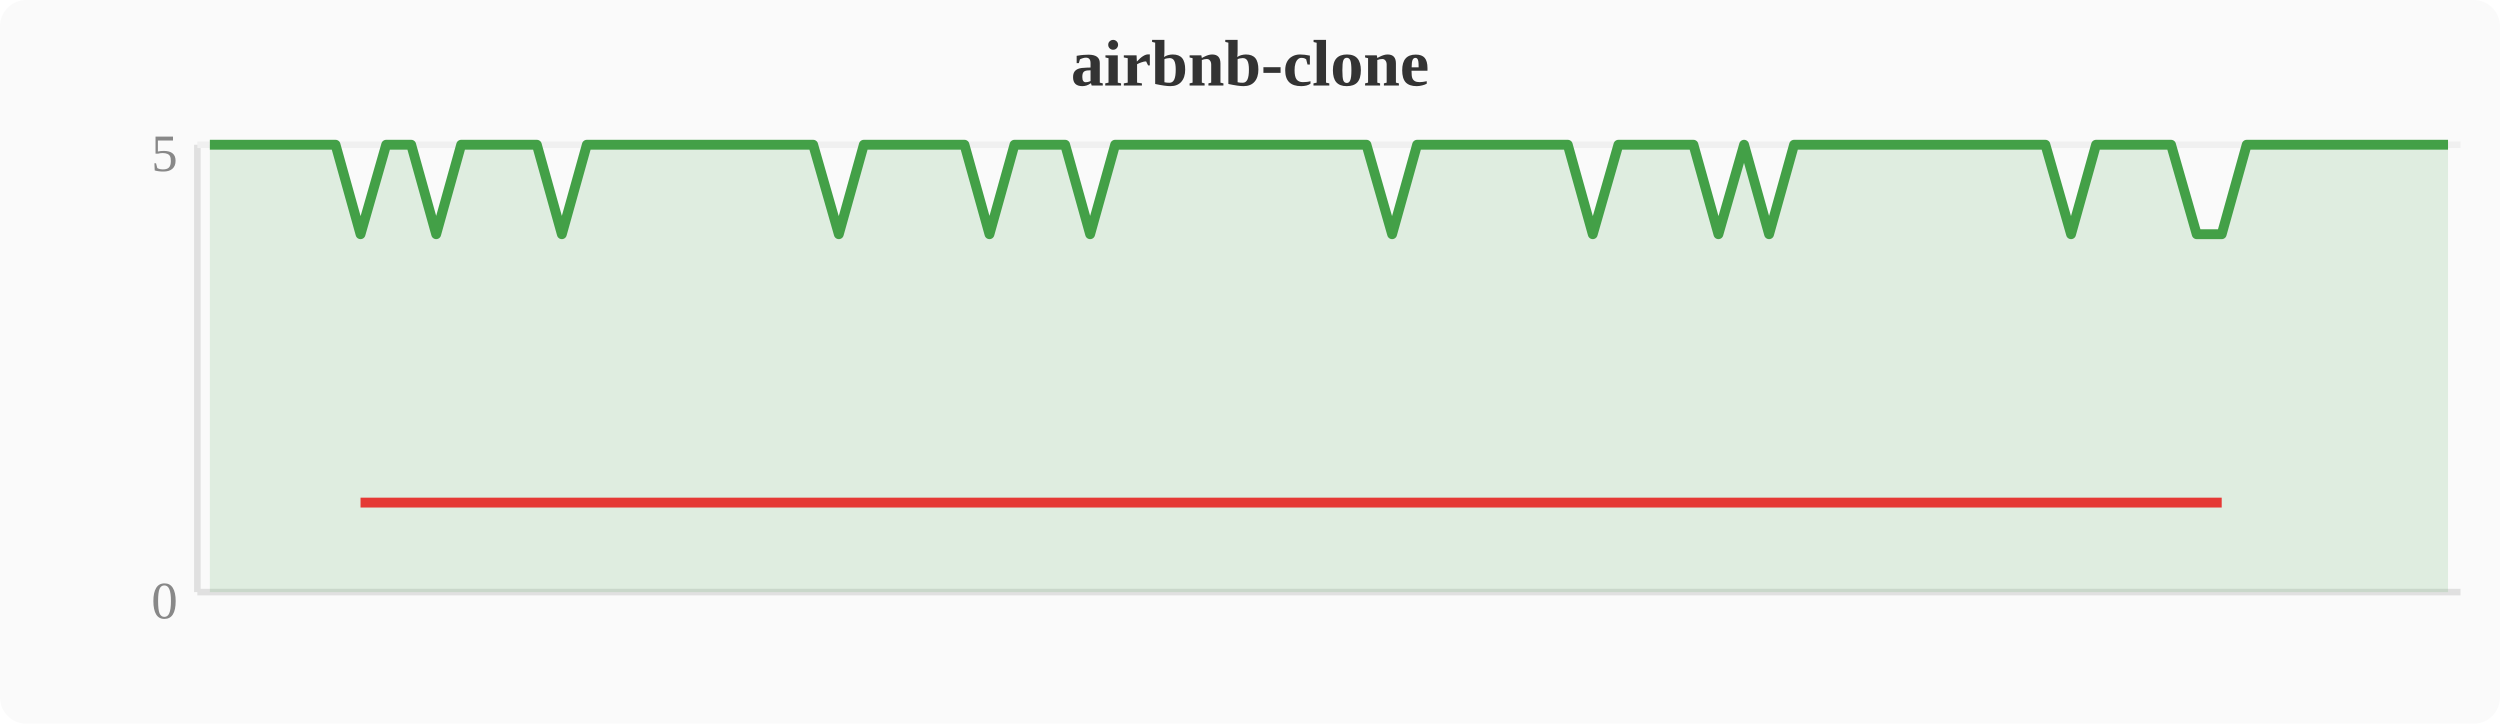
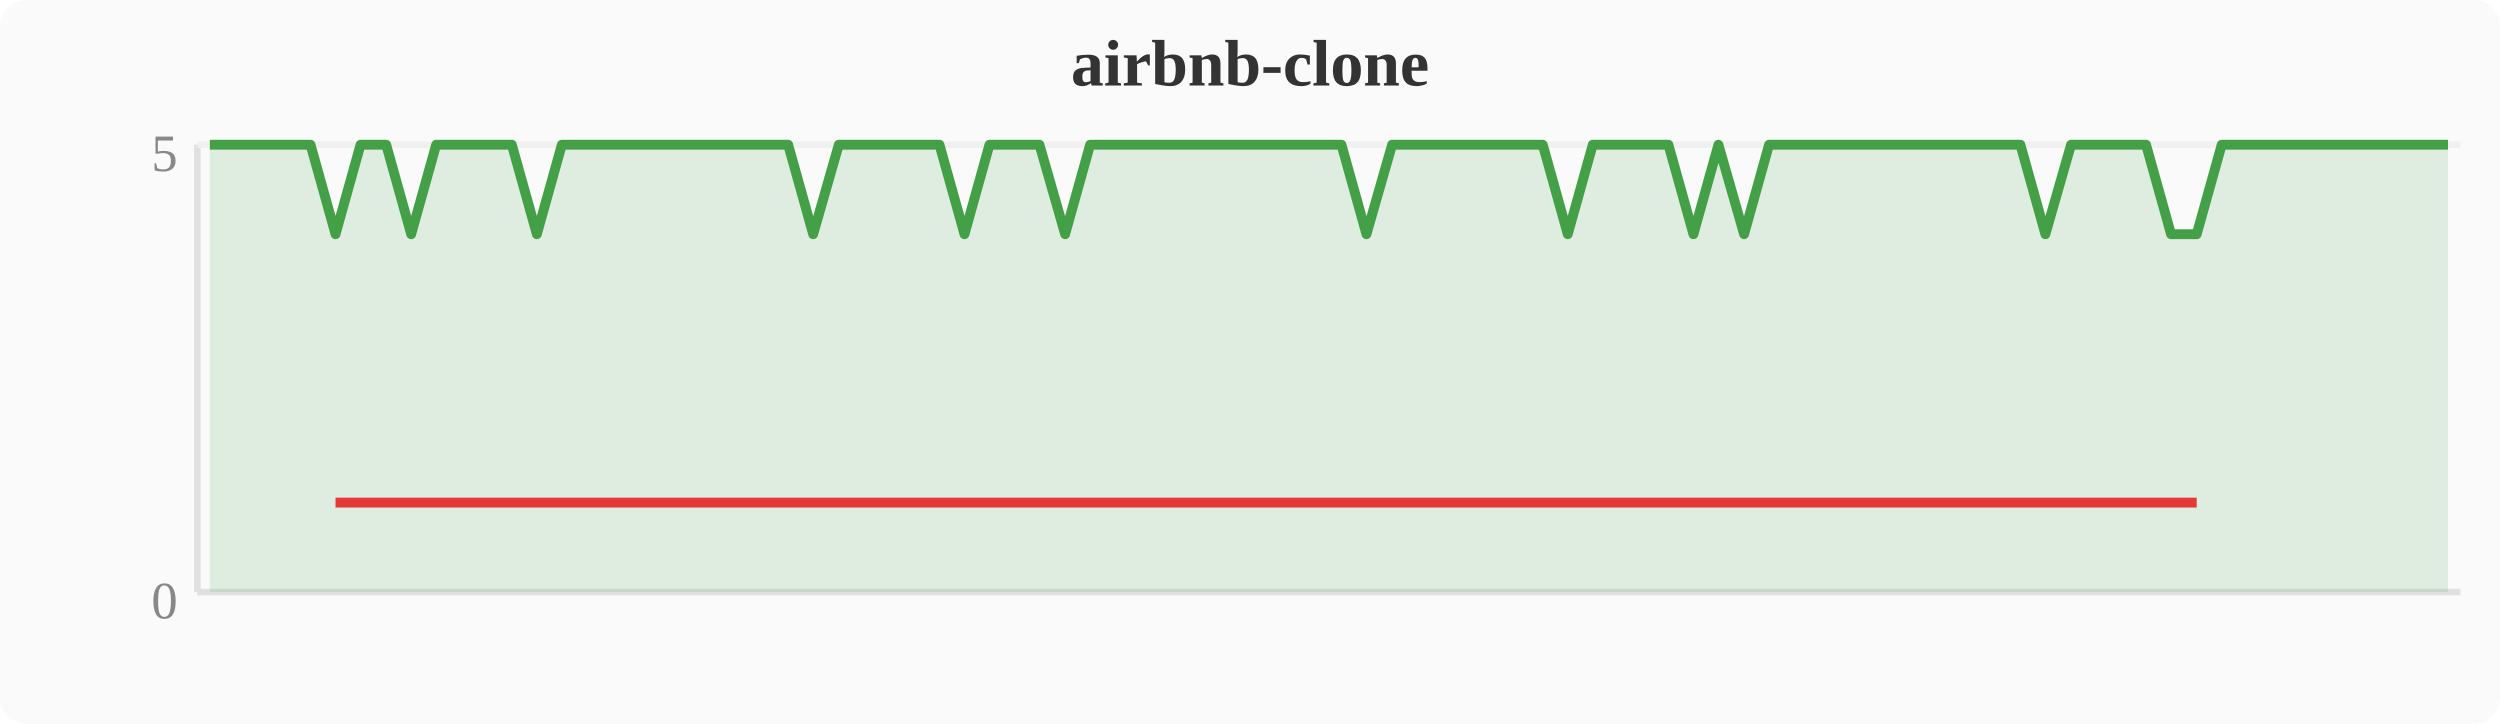
<svg xmlns="http://www.w3.org/2000/svg" width="380" height="110" viewBox="0 0 380 110">
  <rect width="380" height="110" fill="#fafafa" rx="4" />
  <text x="190" y="13" text-anchor="middle" font-size="10" font-weight="bold" fill="#333">airbnb-clone</text>
  <line x1="30" y1="22" x2="30" y2="90" stroke="#e0e0e0" stroke-width="1" />
  <line x1="30" y1="90" x2="374" y2="90" stroke="#e0e0e0" stroke-width="1" />
  <line x1="30" y1="22" x2="374" y2="22" stroke="#f0f0f0" stroke-width="1" />
  <text x="27" y="94" text-anchor="end" font-size="8" fill="#888">0</text>
  <text x="27" y="26" text-anchor="end" font-size="8" fill="#888">5</text>
-   <polygon points="31.9,22.0 35.7,22.0 39.6,22.0 43.4,22.0 47.2,22.0 51.0,22.0 54.8,35.6 58.7,22.0 62.5,22.0 66.3,35.6 70.1,22.0 74.0,22.0 77.8,22.0 81.6,22.0 85.4,35.6 89.2,22.0 93.1,22.0 96.9,22.0 100.7,22.0 104.5,22.0 108.4,22.0 112.2,22.0 116.0,22.0 119.8,22.0 123.6,22.0 127.5,35.6 131.3,22.0 135.1,22.0 138.9,22.0 142.8,22.0 146.6,22.0 150.4,35.6 154.2,22.0 158.0,22.0 161.9,22.0 165.7,35.6 169.5,22.0 173.3,22.0 177.2,22.0 181.0,22.0 184.8,22.0 188.6,22.0 192.4,22.0 196.3,22.0 200.1,22.0 203.9,22.0 207.7,22.0 211.6,35.6 215.4,22.0 219.2,22.0 223.0,22.0 226.8,22.0 230.7,22.0 234.5,22.0 238.3,22.0 242.1,35.6 246.0,22.0 249.8,22.0 253.6,22.0 257.4,22.0 261.2,35.6 265.1,22.0 268.9,35.6 272.7,22.0 276.5,22.0 280.4,22.0 284.2,22.0 288.0,22.0 291.8,22.0 295.6,22.0 299.5,22.0 303.3,22.0 307.1,22.0 310.9,22.0 314.8,35.6 318.6,22.0 322.4,22.0 326.2,22.0 330.0,22.0 333.9,35.6 337.7,35.6 341.5,22.0 345.3,22.0 349.2,22.0 353.0,22.0 356.8,22.0 360.6,22.0 364.4,22.0 368.3,22.0 372.1,22.0 372.1,90 31.9,90" fill="#43a047" opacity="0.15" />
-   <polyline points="31.9,22.0 35.7,22.0 39.6,22.0 43.4,22.0 47.2,22.0 51.0,22.0 54.8,35.6 58.7,22.0 62.5,22.0 66.3,35.6 70.1,22.0 74.0,22.0 77.8,22.0 81.6,22.0 85.4,35.6 89.2,22.0 93.1,22.0 96.9,22.0 100.7,22.0 104.5,22.0 108.4,22.0 112.2,22.0 116.0,22.0 119.8,22.0 123.6,22.0 127.5,35.6 131.3,22.0 135.1,22.0 138.9,22.0 142.8,22.0 146.6,22.0 150.4,35.6 154.2,22.0 158.0,22.0 161.9,22.0 165.7,35.6 169.5,22.0 173.3,22.0 177.2,22.0 181.0,22.0 184.8,22.0 188.6,22.0 192.4,22.0 196.3,22.0 200.1,22.0 203.9,22.0 207.7,22.0 211.6,35.6 215.4,22.0 219.2,22.0 223.0,22.0 226.8,22.0 230.7,22.0 234.5,22.0 238.3,22.0 242.1,35.6 246.0,22.0 249.8,22.0 253.6,22.0 257.4,22.0 261.2,35.6 265.1,22.0 268.9,35.6 272.7,22.0 276.5,22.0 280.4,22.0 284.2,22.0 288.0,22.0 291.8,22.0 295.6,22.0 299.5,22.0 303.3,22.0 307.1,22.0 310.9,22.0 314.8,35.6 318.6,22.0 322.4,22.0 326.2,22.0 330.0,22.0 333.9,35.6 337.7,35.6 341.5,22.0 345.3,22.0 349.2,22.0 353.0,22.0 356.8,22.0 360.6,22.0 364.4,22.0 368.3,22.0 372.1,22.0" fill="none" stroke="#43a047" stroke-width="1.5" stroke-linejoin="round" />
-   <polyline points="54.8,76.4 66.3,76.4 85.4,76.4 127.5,76.4 150.4,76.4 165.7,76.4 211.6,76.4 242.1,76.4 261.2,76.4 268.9,76.4 314.8,76.4 333.9,76.4 337.7,76.4" fill="none" stroke="#e53935" stroke-width="1.5" stroke-linejoin="round" />
+   <polygon points="31.9,22.0 35.7,22.0 39.6,22.0 43.4,22.0 47.2,22.0 51.0,35.6 54.8,22.0 58.7,22.0 62.5,35.6 66.3,22.0 70.1,22.0 74.0,22.0 77.8,22.0 81.6,35.6 85.4,22.0 89.2,22.0 93.1,22.0 96.9,22.0 100.7,22.0 104.5,22.0 108.4,22.0 112.2,22.0 116.0,22.0 119.8,22.0 123.6,35.6 127.5,22.0 131.3,22.0 135.1,22.0 138.9,22.0 142.8,22.0 146.6,35.6 150.4,22.0 154.2,22.0 158.0,22.0 161.9,35.6 165.7,22.0 169.5,22.0 173.3,22.0 177.2,22.0 181.0,22.0 184.8,22.0 188.6,22.0 192.4,22.0 196.3,22.0 200.1,22.0 203.9,22.0 207.7,35.6 211.6,22.0 215.4,22.0 219.2,22.0 223.0,22.0 226.8,22.0 230.7,22.0 234.5,22.0 238.3,35.6 242.1,22.0 246.0,22.0 249.8,22.0 253.6,22.0 257.4,35.6 261.2,22.0 265.1,35.6 268.9,22.0 272.7,22.0 276.5,22.0 280.4,22.0 284.2,22.0 288.0,22.0 291.8,22.0 295.6,22.0 299.5,22.0 303.3,22.0 307.1,22.0 310.9,35.6 314.8,22.0 318.6,22.0 322.4,22.0 326.2,22.0 330.0,35.6 333.9,35.6 337.7,22.0 341.5,22.0 345.3,22.0 349.2,22.0 353.0,22.0 356.8,22.0 360.6,22.0 364.4,22.0 368.3,22.0 372.1,22.0 372.1,90 31.9,90" fill="#43a047" opacity="0.15" />
+   <polyline points="31.9,22.0 35.7,22.0 39.6,22.0 43.4,22.0 47.2,22.0 51.0,35.6 54.8,22.0 58.7,22.0 62.5,35.6 66.3,22.0 70.1,22.0 74.0,22.0 77.8,22.0 81.6,35.6 85.4,22.0 89.2,22.0 93.1,22.0 96.9,22.0 100.7,22.0 104.5,22.0 108.4,22.0 112.2,22.0 116.0,22.0 119.8,22.0 123.6,35.6 127.5,22.0 131.3,22.0 135.1,22.0 138.9,22.0 142.8,22.0 146.6,35.6 150.4,22.0 154.2,22.0 158.0,22.0 161.9,35.6 165.7,22.0 169.5,22.0 173.3,22.0 177.2,22.0 181.0,22.0 184.8,22.0 188.6,22.0 192.4,22.0 196.3,22.0 200.1,22.0 203.9,22.0 207.7,35.6 211.6,22.0 215.4,22.0 219.2,22.0 223.0,22.0 226.8,22.0 230.7,22.0 234.5,22.0 238.3,35.6 242.1,22.0 246.0,22.0 249.8,22.0 253.6,22.0 257.4,35.6 261.2,22.0 265.1,35.6 268.9,22.0 272.7,22.0 276.5,22.0 280.4,22.0 284.2,22.0 288.0,22.0 291.8,22.0 295.6,22.0 299.5,22.0 303.3,22.0 307.1,22.0 310.9,35.6 314.8,22.0 318.6,22.0 322.4,22.0 326.2,22.0 330.0,35.6 333.9,35.6 337.7,22.0 341.5,22.0 345.3,22.0 349.2,22.0 353.0,22.0 356.8,22.0 360.6,22.0 364.4,22.0 368.3,22.0 372.1,22.0" fill="none" stroke="#43a047" stroke-width="1.5" stroke-linejoin="round" />
+   <polyline points="51.0,76.4 62.5,76.4 81.6,76.4 123.6,76.4 146.6,76.4 161.9,76.4 207.7,76.4 238.3,76.4 257.4,76.4 265.1,76.4 310.9,76.4 330.0,76.4 333.9,76.4" fill="none" stroke="#e53935" stroke-width="1.5" stroke-linejoin="round" />
</svg>
